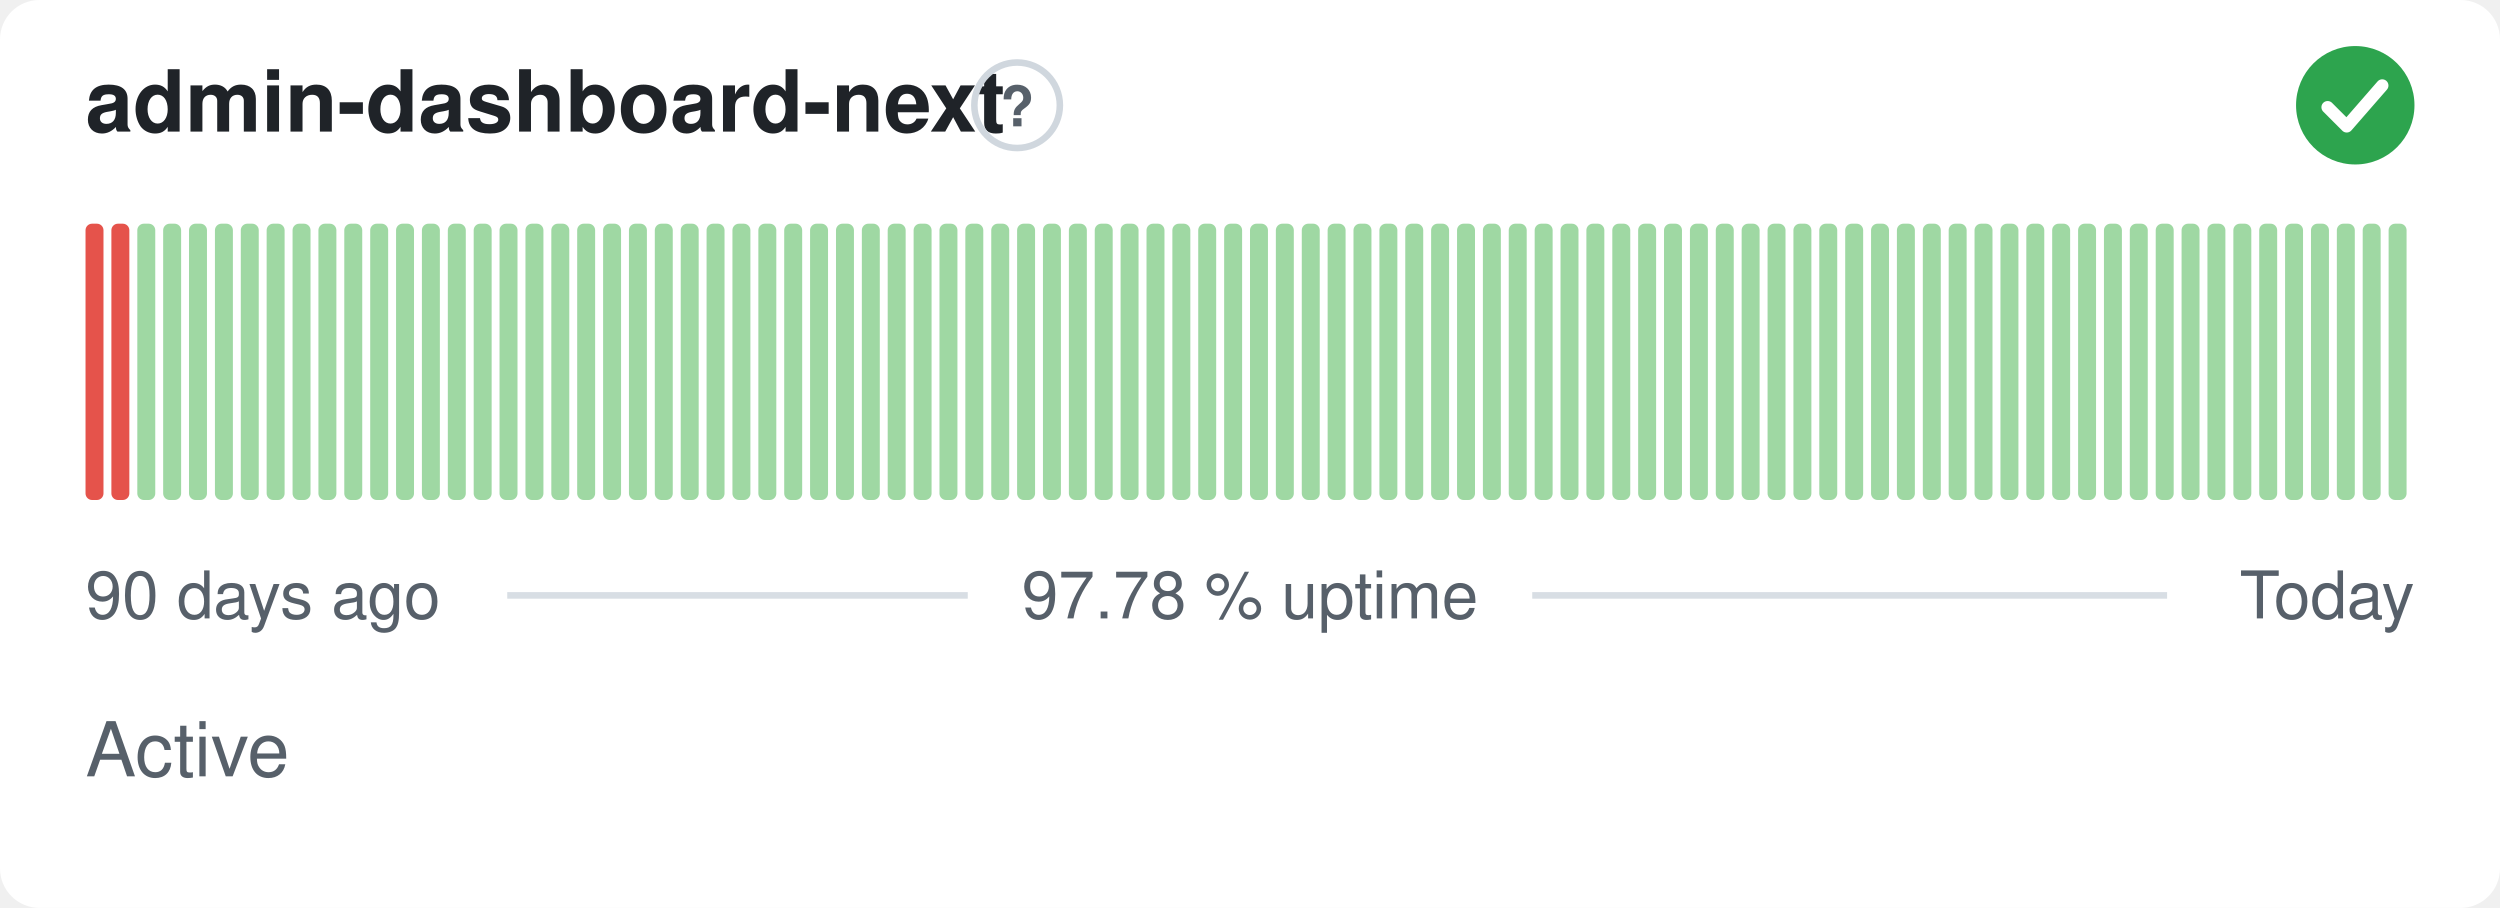
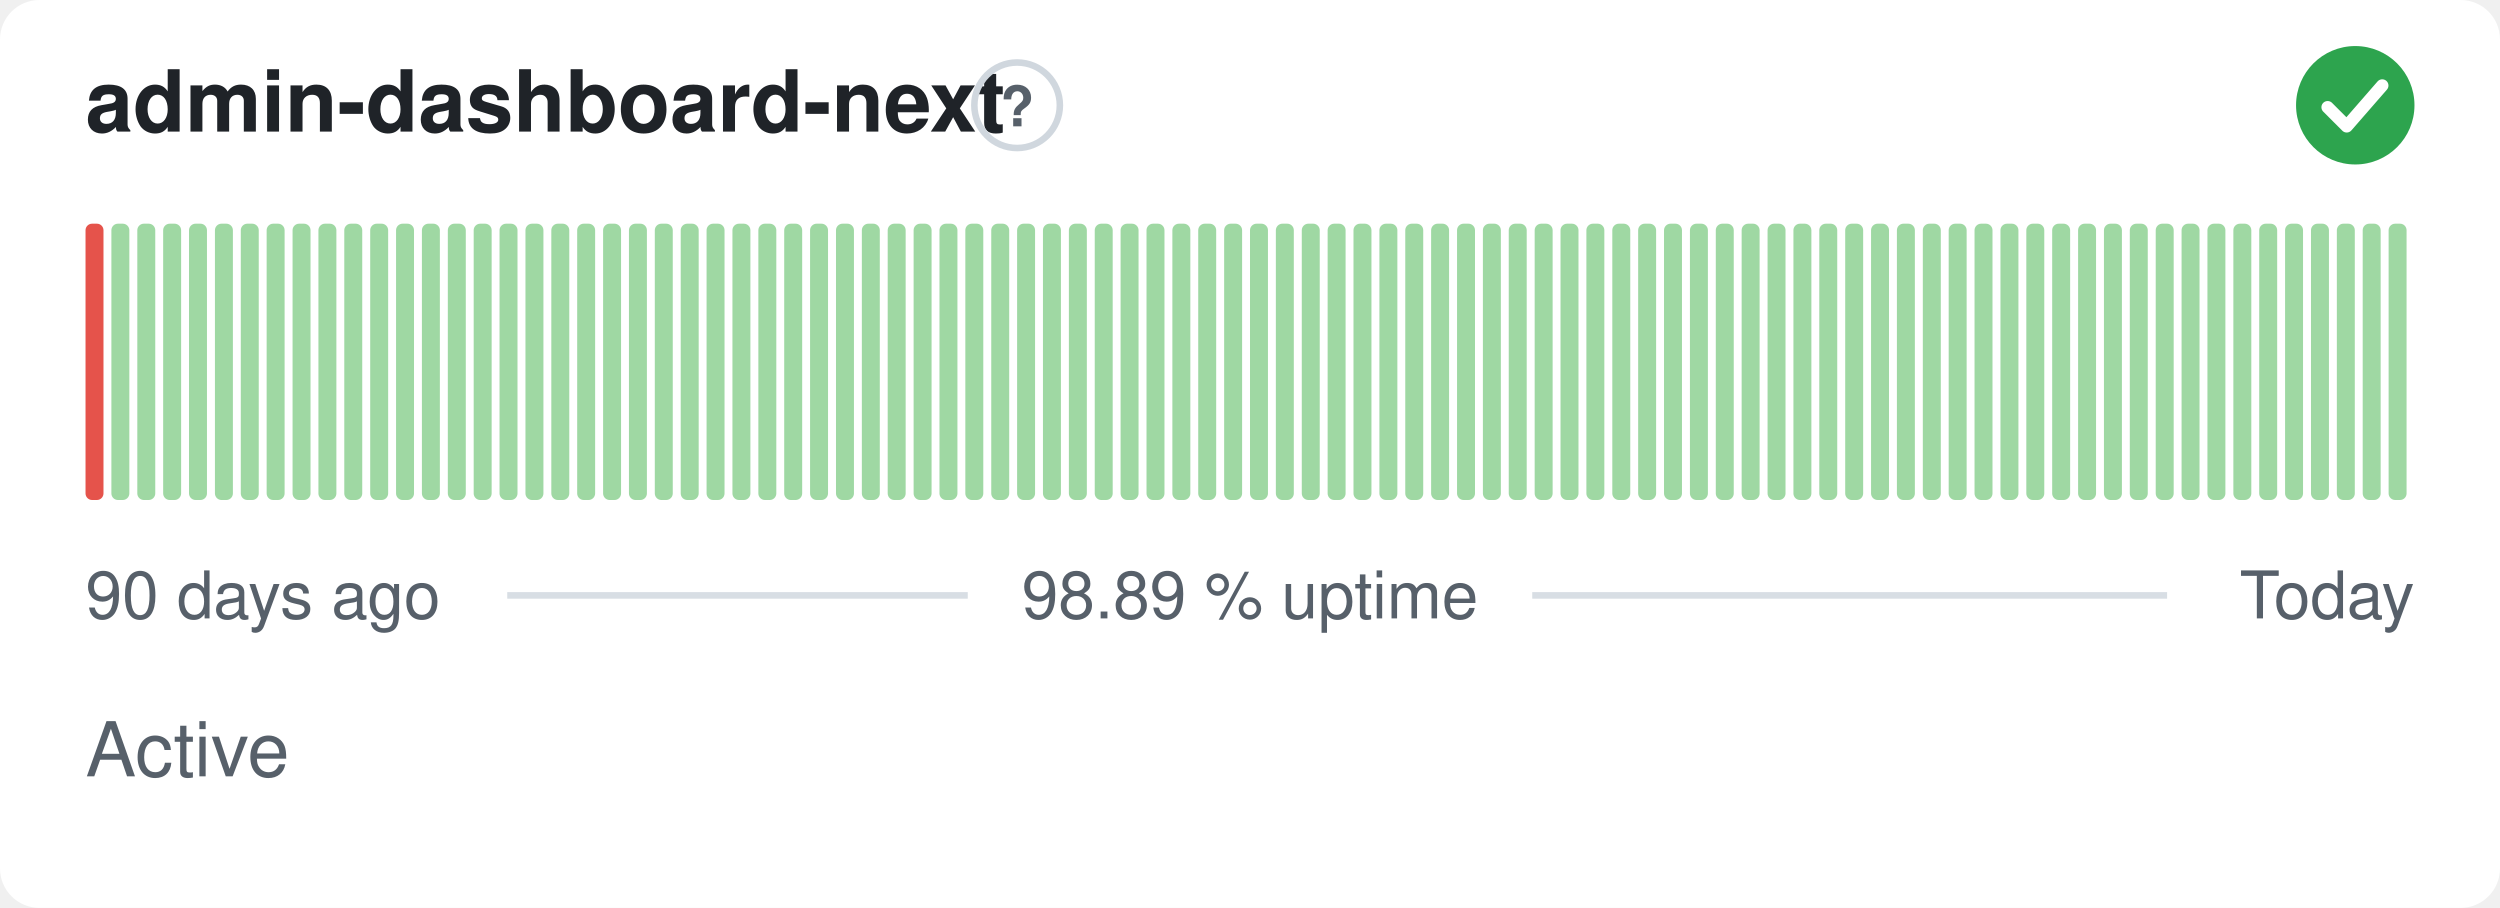
- <svg xmlns="http://www.w3.org/2000/svg" width="380" height="138" viewBox="0 0 380 138" role="img" aria-label="admin-dashboard-next: Active, 97.78 % uptime over the last 90 days" font-family="-apple-system,BlinkMacSystemFont,'Segoe UI',Helvetica,Arial,sans-serif">
+ <svg xmlns="http://www.w3.org/2000/svg" width="380" height="138" viewBox="0 0 380 138" role="img" aria-label="admin-dashboard-next: Active, 98.89 % uptime over the last 90 days" font-family="-apple-system,BlinkMacSystemFont,'Segoe UI',Helvetica,Arial,sans-serif">
  <style>
    @media (prefers-color-scheme: dark) {
      .bg { fill: #0d1117 }
      .title { fill: #e6edf3 }
      .muted { fill: #8b949e }
      .hint { stroke: #30363d }
      .rule { stroke: #30363d }
      .nodata { fill: #21262d }
    }
  </style>
  <rect class="bg" width="380" height="138" rx="6" fill="#ffffff" />
  <text class="title" x="13" y="20" font-size="13" font-weight="600" fill="#1f2328">admin-dashboard-next</text>
  <circle class="hint" cx="154.6" cy="16" r="6.5" fill="none" stroke="#d0d7de" stroke-width="1" />
  <text class="muted" x="154.6" y="19.2" text-anchor="middle" font-size="8.5" font-weight="700" fill="#57606a">?</text>
  <circle cx="358" cy="16" r="9" fill="#2da44e" />
  <path d="M353.80 16.30l2.90 2.90 5.40 -6.20" fill="none" stroke="#fff" stroke-width="1.89" stroke-linecap="round" stroke-linejoin="round" />
  <rect x="13.00" y="34.00" width="2.73" height="42.00" rx="1" fill="#e5534b" />
-   <rect x="16.93" y="34.00" width="2.73" height="42.00" rx="1" fill="#e5534b" />
+   <rect x="16.93" y="34.00" width="2.73" height="42.00" rx="1" fill="#9fd8a3" />
  <rect x="20.87" y="34.00" width="2.73" height="42.00" rx="1" fill="#9fd8a3" />
  <rect x="24.80" y="34.00" width="2.73" height="42.00" rx="1" fill="#9fd8a3" />
  <rect x="28.73" y="34.00" width="2.73" height="42.00" rx="1" fill="#9fd8a3" />
  <rect x="32.67" y="34.00" width="2.73" height="42.00" rx="1" fill="#9fd8a3" />
  <rect x="36.60" y="34.00" width="2.73" height="42.00" rx="1" fill="#9fd8a3" />
  <rect x="40.53" y="34.00" width="2.73" height="42.00" rx="1" fill="#9fd8a3" />
  <rect x="44.47" y="34.00" width="2.73" height="42.00" rx="1" fill="#9fd8a3" />
  <rect x="48.40" y="34.00" width="2.73" height="42.00" rx="1" fill="#9fd8a3" />
  <rect x="52.33" y="34.00" width="2.73" height="42.00" rx="1" fill="#9fd8a3" />
  <rect x="56.27" y="34.00" width="2.73" height="42.00" rx="1" fill="#9fd8a3" />
  <rect x="60.20" y="34.00" width="2.73" height="42.00" rx="1" fill="#9fd8a3" />
  <rect x="64.13" y="34.00" width="2.73" height="42.00" rx="1" fill="#9fd8a3" />
  <rect x="68.07" y="34.00" width="2.73" height="42.00" rx="1" fill="#9fd8a3" />
  <rect x="72.00" y="34.00" width="2.73" height="42.00" rx="1" fill="#9fd8a3" />
  <rect x="75.93" y="34.00" width="2.73" height="42.00" rx="1" fill="#9fd8a3" />
  <rect x="79.87" y="34.00" width="2.73" height="42.00" rx="1" fill="#9fd8a3" />
  <rect x="83.80" y="34.00" width="2.73" height="42.00" rx="1" fill="#9fd8a3" />
  <rect x="87.73" y="34.00" width="2.73" height="42.00" rx="1" fill="#9fd8a3" />
  <rect x="91.67" y="34.00" width="2.73" height="42.00" rx="1" fill="#9fd8a3" />
  <rect x="95.60" y="34.00" width="2.73" height="42.00" rx="1" fill="#9fd8a3" />
  <rect x="99.53" y="34.00" width="2.73" height="42.00" rx="1" fill="#9fd8a3" />
  <rect x="103.47" y="34.00" width="2.73" height="42.00" rx="1" fill="#9fd8a3" />
  <rect x="107.40" y="34.00" width="2.73" height="42.00" rx="1" fill="#9fd8a3" />
  <rect x="111.33" y="34.00" width="2.73" height="42.00" rx="1" fill="#9fd8a3" />
  <rect x="115.27" y="34.00" width="2.73" height="42.00" rx="1" fill="#9fd8a3" />
  <rect x="119.20" y="34.00" width="2.73" height="42.00" rx="1" fill="#9fd8a3" />
  <rect x="123.13" y="34.00" width="2.73" height="42.00" rx="1" fill="#9fd8a3" />
  <rect x="127.07" y="34.00" width="2.73" height="42.00" rx="1" fill="#9fd8a3" />
  <rect x="131.00" y="34.00" width="2.73" height="42.00" rx="1" fill="#9fd8a3" />
  <rect x="134.93" y="34.00" width="2.73" height="42.00" rx="1" fill="#9fd8a3" />
  <rect x="138.87" y="34.00" width="2.73" height="42.00" rx="1" fill="#9fd8a3" />
  <rect x="142.80" y="34.00" width="2.73" height="42.00" rx="1" fill="#9fd8a3" />
  <rect x="146.73" y="34.00" width="2.73" height="42.00" rx="1" fill="#9fd8a3" />
  <rect x="150.67" y="34.00" width="2.73" height="42.00" rx="1" fill="#9fd8a3" />
  <rect x="154.60" y="34.00" width="2.73" height="42.00" rx="1" fill="#9fd8a3" />
  <rect x="158.53" y="34.00" width="2.73" height="42.00" rx="1" fill="#9fd8a3" />
  <rect x="162.47" y="34.00" width="2.73" height="42.00" rx="1" fill="#9fd8a3" />
  <rect x="166.40" y="34.00" width="2.73" height="42.00" rx="1" fill="#9fd8a3" />
  <rect x="170.33" y="34.00" width="2.73" height="42.00" rx="1" fill="#9fd8a3" />
  <rect x="174.27" y="34.00" width="2.73" height="42.00" rx="1" fill="#9fd8a3" />
  <rect x="178.20" y="34.00" width="2.73" height="42.00" rx="1" fill="#9fd8a3" />
  <rect x="182.13" y="34.00" width="2.73" height="42.00" rx="1" fill="#9fd8a3" />
  <rect x="186.07" y="34.00" width="2.73" height="42.00" rx="1" fill="#9fd8a3" />
  <rect x="190.00" y="34.00" width="2.73" height="42.00" rx="1" fill="#9fd8a3" />
  <rect x="193.93" y="34.00" width="2.73" height="42.00" rx="1" fill="#9fd8a3" />
  <rect x="197.87" y="34.00" width="2.73" height="42.00" rx="1" fill="#9fd8a3" />
  <rect x="201.80" y="34.00" width="2.73" height="42.00" rx="1" fill="#9fd8a3" />
  <rect x="205.73" y="34.00" width="2.73" height="42.00" rx="1" fill="#9fd8a3" />
  <rect x="209.67" y="34.00" width="2.73" height="42.00" rx="1" fill="#9fd8a3" />
  <rect x="213.60" y="34.00" width="2.73" height="42.00" rx="1" fill="#9fd8a3" />
  <rect x="217.53" y="34.00" width="2.73" height="42.00" rx="1" fill="#9fd8a3" />
  <rect x="221.47" y="34.00" width="2.73" height="42.00" rx="1" fill="#9fd8a3" />
  <rect x="225.40" y="34.00" width="2.73" height="42.00" rx="1" fill="#9fd8a3" />
  <rect x="229.33" y="34.00" width="2.73" height="42.00" rx="1" fill="#9fd8a3" />
  <rect x="233.27" y="34.00" width="2.73" height="42.00" rx="1" fill="#9fd8a3" />
  <rect x="237.20" y="34.00" width="2.73" height="42.00" rx="1" fill="#9fd8a3" />
  <rect x="241.13" y="34.00" width="2.73" height="42.00" rx="1" fill="#9fd8a3" />
  <rect x="245.07" y="34.00" width="2.73" height="42.00" rx="1" fill="#9fd8a3" />
  <rect x="249.00" y="34.00" width="2.73" height="42.00" rx="1" fill="#9fd8a3" />
  <rect x="252.93" y="34.00" width="2.73" height="42.00" rx="1" fill="#9fd8a3" />
  <rect x="256.87" y="34.00" width="2.73" height="42.00" rx="1" fill="#9fd8a3" />
  <rect x="260.80" y="34.00" width="2.73" height="42.00" rx="1" fill="#9fd8a3" />
  <rect x="264.73" y="34.00" width="2.73" height="42.00" rx="1" fill="#9fd8a3" />
  <rect x="268.67" y="34.00" width="2.73" height="42.00" rx="1" fill="#9fd8a3" />
  <rect x="272.60" y="34.00" width="2.73" height="42.00" rx="1" fill="#9fd8a3" />
  <rect x="276.53" y="34.00" width="2.73" height="42.00" rx="1" fill="#9fd8a3" />
  <rect x="280.47" y="34.00" width="2.73" height="42.00" rx="1" fill="#9fd8a3" />
  <rect x="284.40" y="34.00" width="2.73" height="42.00" rx="1" fill="#9fd8a3" />
  <rect x="288.33" y="34.00" width="2.73" height="42.00" rx="1" fill="#9fd8a3" />
  <rect x="292.27" y="34.00" width="2.73" height="42.00" rx="1" fill="#9fd8a3" />
  <rect x="296.20" y="34.00" width="2.73" height="42.00" rx="1" fill="#9fd8a3" />
  <rect x="300.13" y="34.00" width="2.73" height="42.00" rx="1" fill="#9fd8a3" />
  <rect x="304.07" y="34.00" width="2.73" height="42.00" rx="1" fill="#9fd8a3" />
  <rect x="308.00" y="34.00" width="2.73" height="42.00" rx="1" fill="#9fd8a3" />
  <rect x="311.93" y="34.00" width="2.73" height="42.00" rx="1" fill="#9fd8a3" />
  <rect x="315.87" y="34.00" width="2.73" height="42.00" rx="1" fill="#9fd8a3" />
  <rect x="319.80" y="34.00" width="2.73" height="42.00" rx="1" fill="#9fd8a3" />
  <rect x="323.73" y="34.00" width="2.73" height="42.00" rx="1" fill="#9fd8a3" />
  <rect x="327.67" y="34.00" width="2.73" height="42.00" rx="1" fill="#9fd8a3" />
  <rect x="331.60" y="34.00" width="2.73" height="42.00" rx="1" fill="#9fd8a3" />
  <rect x="335.53" y="34.00" width="2.73" height="42.00" rx="1" fill="#9fd8a3" />
  <rect x="339.47" y="34.00" width="2.73" height="42.00" rx="1" fill="#9fd8a3" />
  <rect x="343.40" y="34.00" width="2.73" height="42.00" rx="1" fill="#9fd8a3" />
  <rect x="347.33" y="34.00" width="2.73" height="42.00" rx="1" fill="#9fd8a3" />
  <rect x="351.27" y="34.00" width="2.73" height="42.00" rx="1" fill="#9fd8a3" />
  <rect x="355.20" y="34.00" width="2.73" height="42.00" rx="1" fill="#9fd8a3" />
  <rect x="359.13" y="34.00" width="2.73" height="42.00" rx="1" fill="#9fd8a3" />
  <rect x="363.07" y="34.00" width="2.73" height="42.00" rx="1" fill="#9fd8a3" />
  <text class="muted" x="13" y="94" font-size="10" fill="#57606a">90 days ago</text>
-   <text class="muted" x="190" y="94" text-anchor="middle" font-size="10" fill="#57606a">97.78 % uptime</text>
+   <text class="muted" x="190" y="94" text-anchor="middle" font-size="10" fill="#57606a">98.89 % uptime</text>
  <text class="muted" x="367" y="94" text-anchor="end" font-size="10" fill="#57606a">Today</text>
  <line class="rule" x1="77.1" y1="90.5" x2="147.1" y2="90.5" stroke="#d8dee4" stroke-width="1" />
  <line class="rule" x1="232.9" y1="90.5" x2="329.4" y2="90.5" stroke="#d8dee4" stroke-width="1" />
  <text class="muted" x="13" y="118" font-size="11.5" fill="#57606a">Active</text>
</svg>
